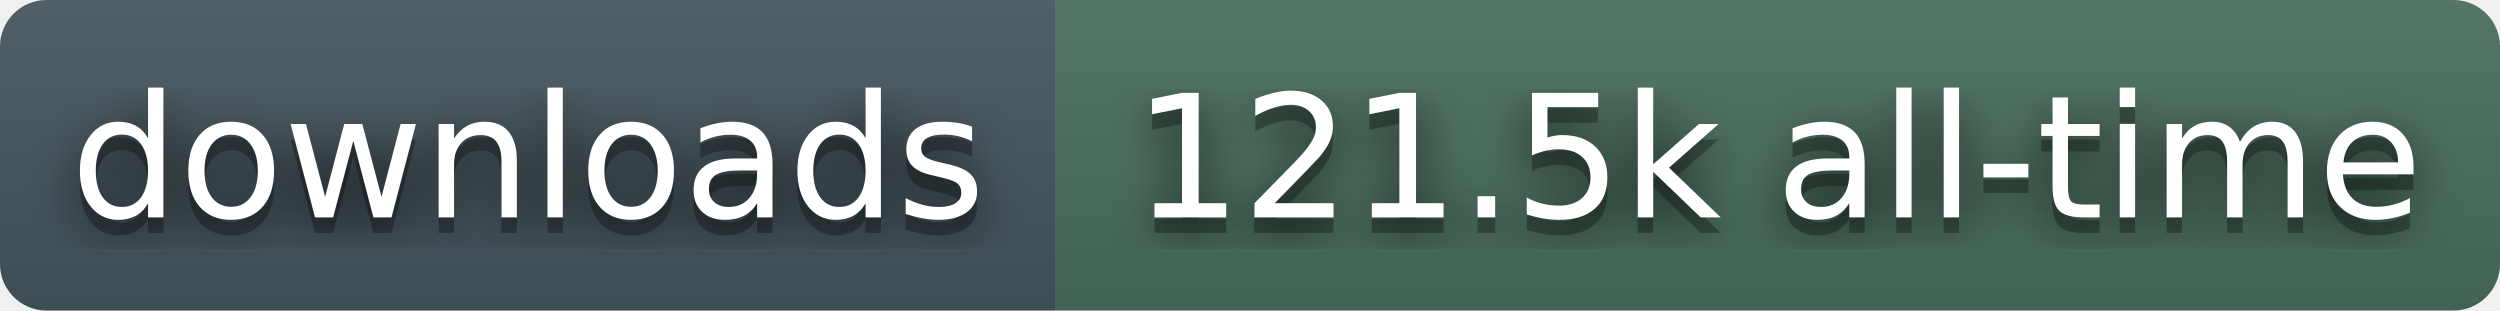
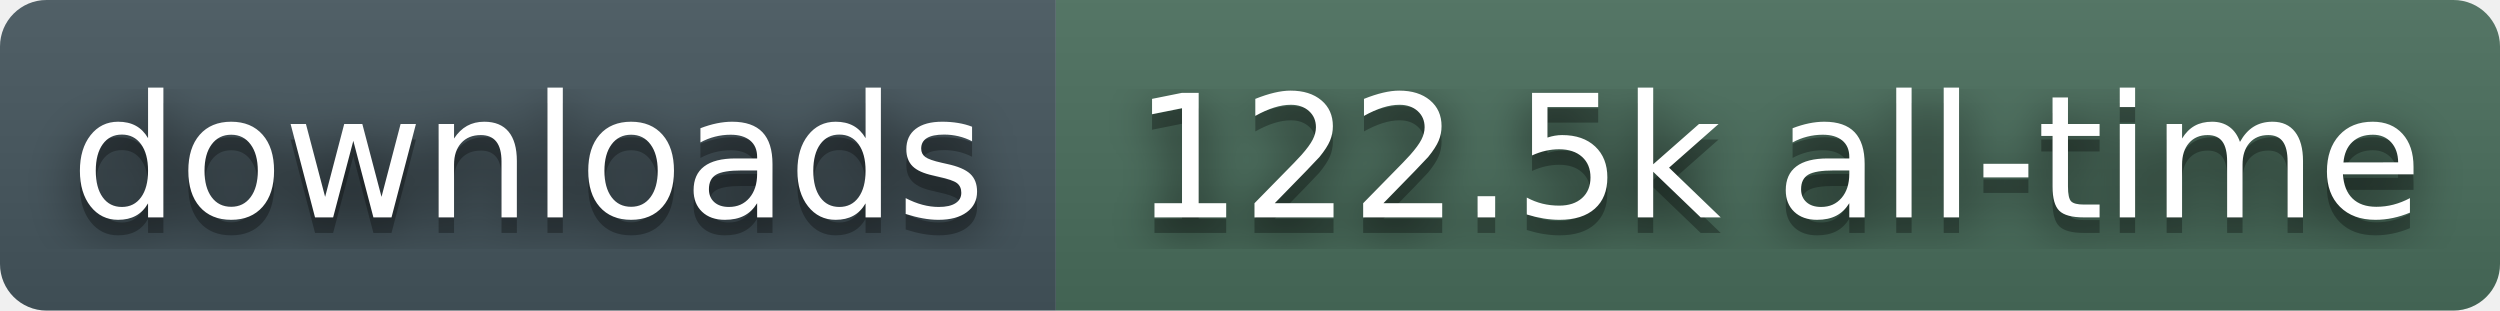
- <svg xmlns="http://www.w3.org/2000/svg" width="161" height="20" role="img" aria-label="downloads: 121.5k all-time">
+ <svg xmlns="http://www.w3.org/2000/svg" width="161" height="20" role="img" aria-label="downloads: 122.5k all-time">
  <filter id="blur">
    <feGaussianBlur stdDeviation="16" />
  </filter>
  <linearGradient id="s" x2="0" y2="100%">
    <stop offset="0" stop-color="#bbb" stop-opacity=".1" />
    <stop offset="1" stop-opacity=".1" />
  </linearGradient>
  <clipPath id="r">
    <rect width="161" height="20" rx="3" fill="#fff" />
  </clipPath>
  <g clip-path="url(#r)">
    <rect width="68" height="20" fill="#45565E" />
    <rect x="68" width="93" height="20" fill="#4A6E5C" />
    <rect width="161" height="20" fill="url(#s)" />
  </g>
  <g fill="#fff" text-anchor="middle" font-family="Verdana,Geneva,DejaVu Sans,sans-serif" text-rendering="geometricPrecision" font-size="110">
    <g transform="scale(.1)">
      <g aria-hidden="true" fill="#010101">
        <text x="340" y="150" fill-opacity=".8" filter="url(#blur)">downloads</text>
        <text x="340" y="150" fill-opacity=".3">downloads</text>
      </g>
      <text x="340" y="140">downloads</text>
    </g>
    <g transform="scale(.1)">
      <g aria-hidden="true" fill="#010101">
-         <text x="1145" y="150" fill-opacity=".8" filter="url(#blur)">121.5k all-time</text>
-         <text x="1145" y="150" fill-opacity=".3">121.5k all-time</text>
+         <text x="1145" y="150" fill-opacity=".8" filter="url(#blur)">122.5k all-time</text>
+         <text x="1145" y="150" fill-opacity=".3">122.5k all-time</text>
      </g>
-       <text x="1145" y="140">121.5k all-time</text>
+       <text x="1145" y="140">122.5k all-time</text>
    </g>
  </g>
</svg>
